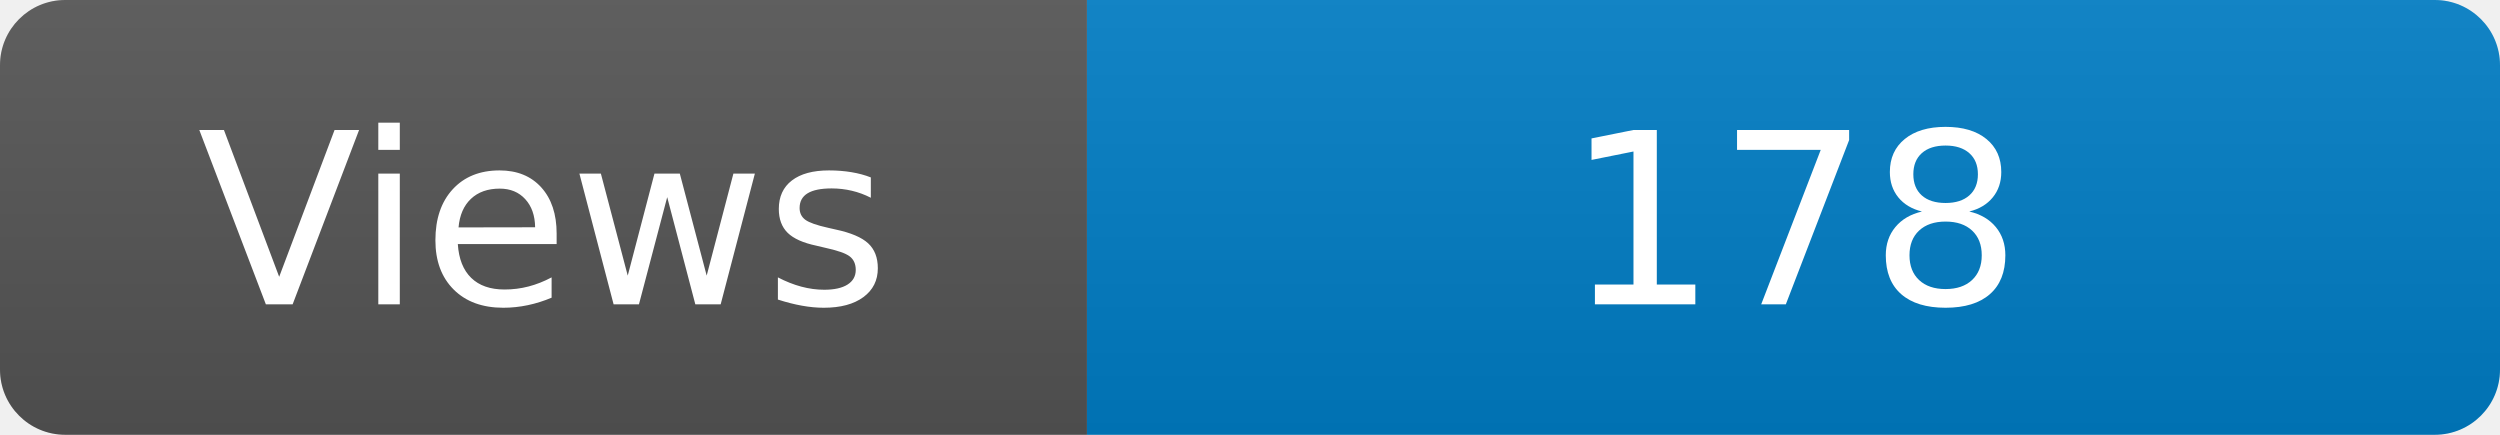
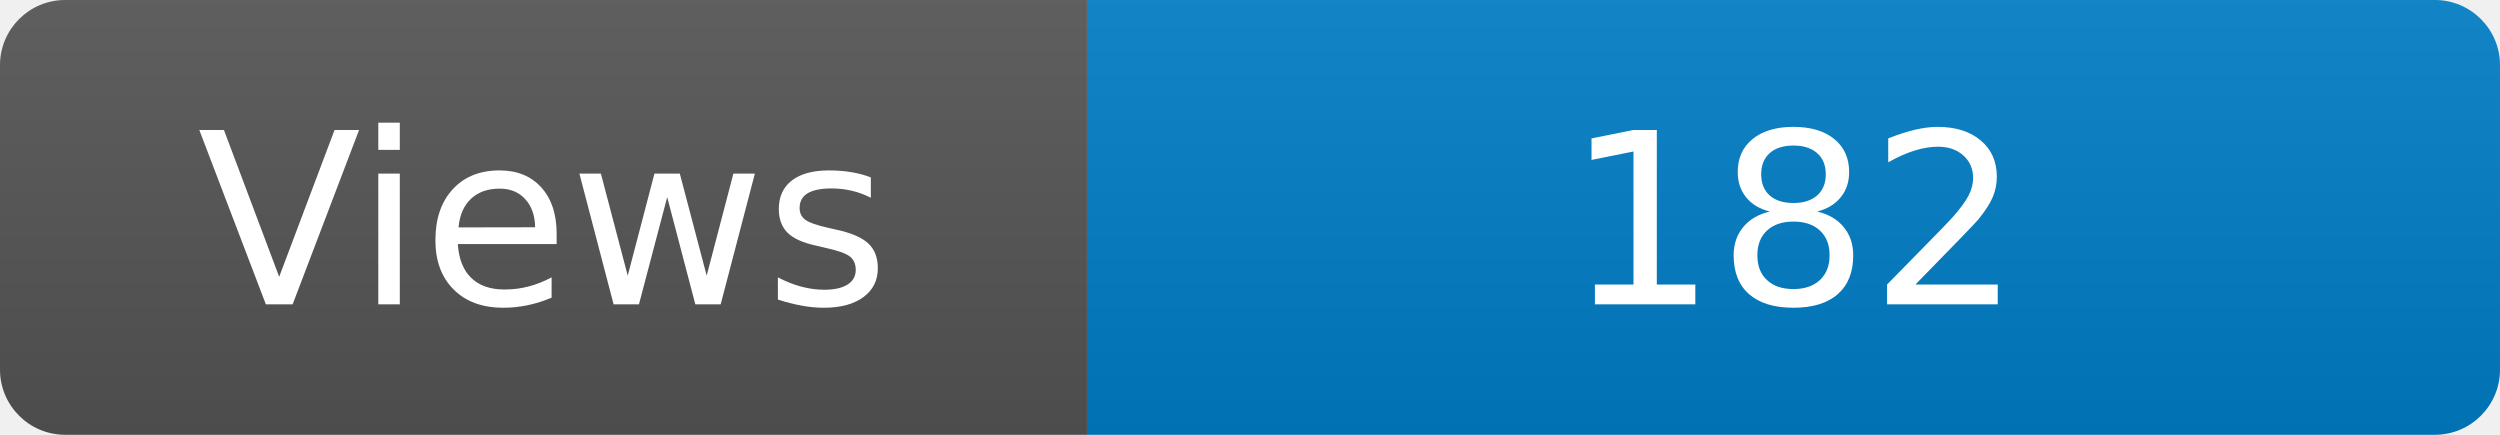
<svg xmlns="http://www.w3.org/2000/svg" width="115" height="20" role="img" aria-label="Maintained?: yes">
  <linearGradient id="s" x2="0" y2="100%">
    <stop offset="0" stop-color="#bbb" stop-opacity=".1" />
    <stop offset="1" stop-opacity=".1" />
  </linearGradient>
  <clipPath id="r">
    <rect width="115" height="20" rx="3" fill="#fff" />
  </clipPath>
  <g clip-path="url(#r)">
    <rect width="50" height="20" fill="#555" />
    <rect x="50" width="160" height="20" fill="#007ec6" />
    <rect width="115" height="20" fill="url(#s)" />
  </g>
  <g fill="#fff" text-anchor="middle" font-family="Verdana,Geneva,DejaVu Sans,sans-serif" font-size="110">
    <text x="250" y="140" transform="scale(.1)" fill="#fff">Views</text>
-     <text x="825" y="140" transform="scale(.1)" fill="#fff">178</text>
+     <text x="825" y="140" transform="scale(.1)" fill="#fff">182</text>
  </g>
</svg>
